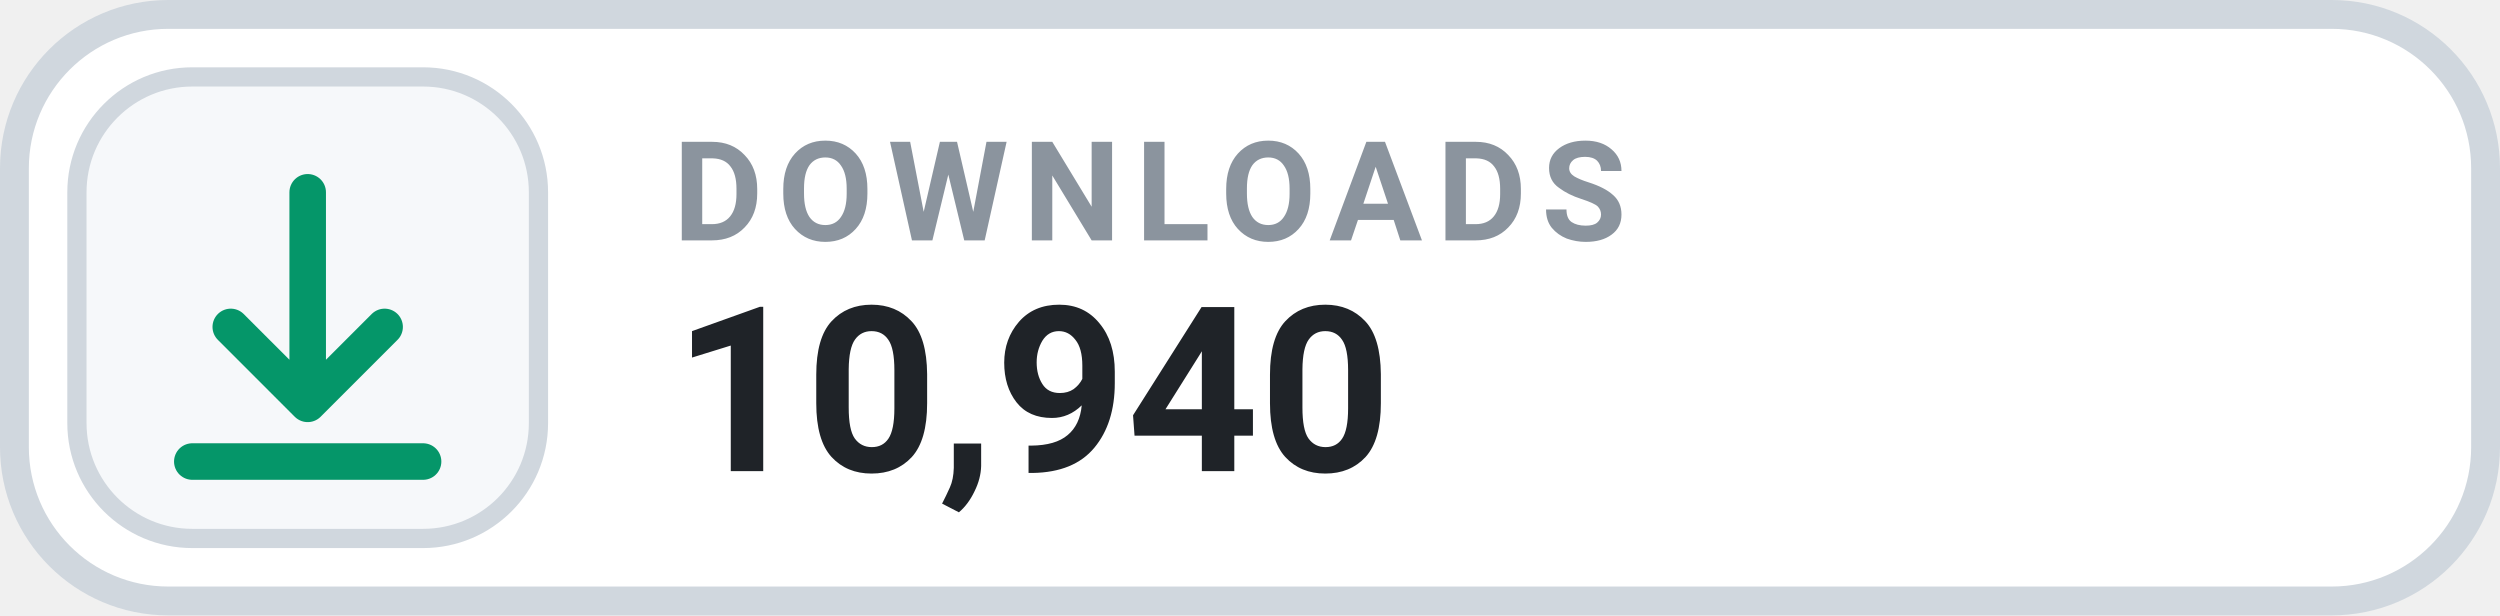
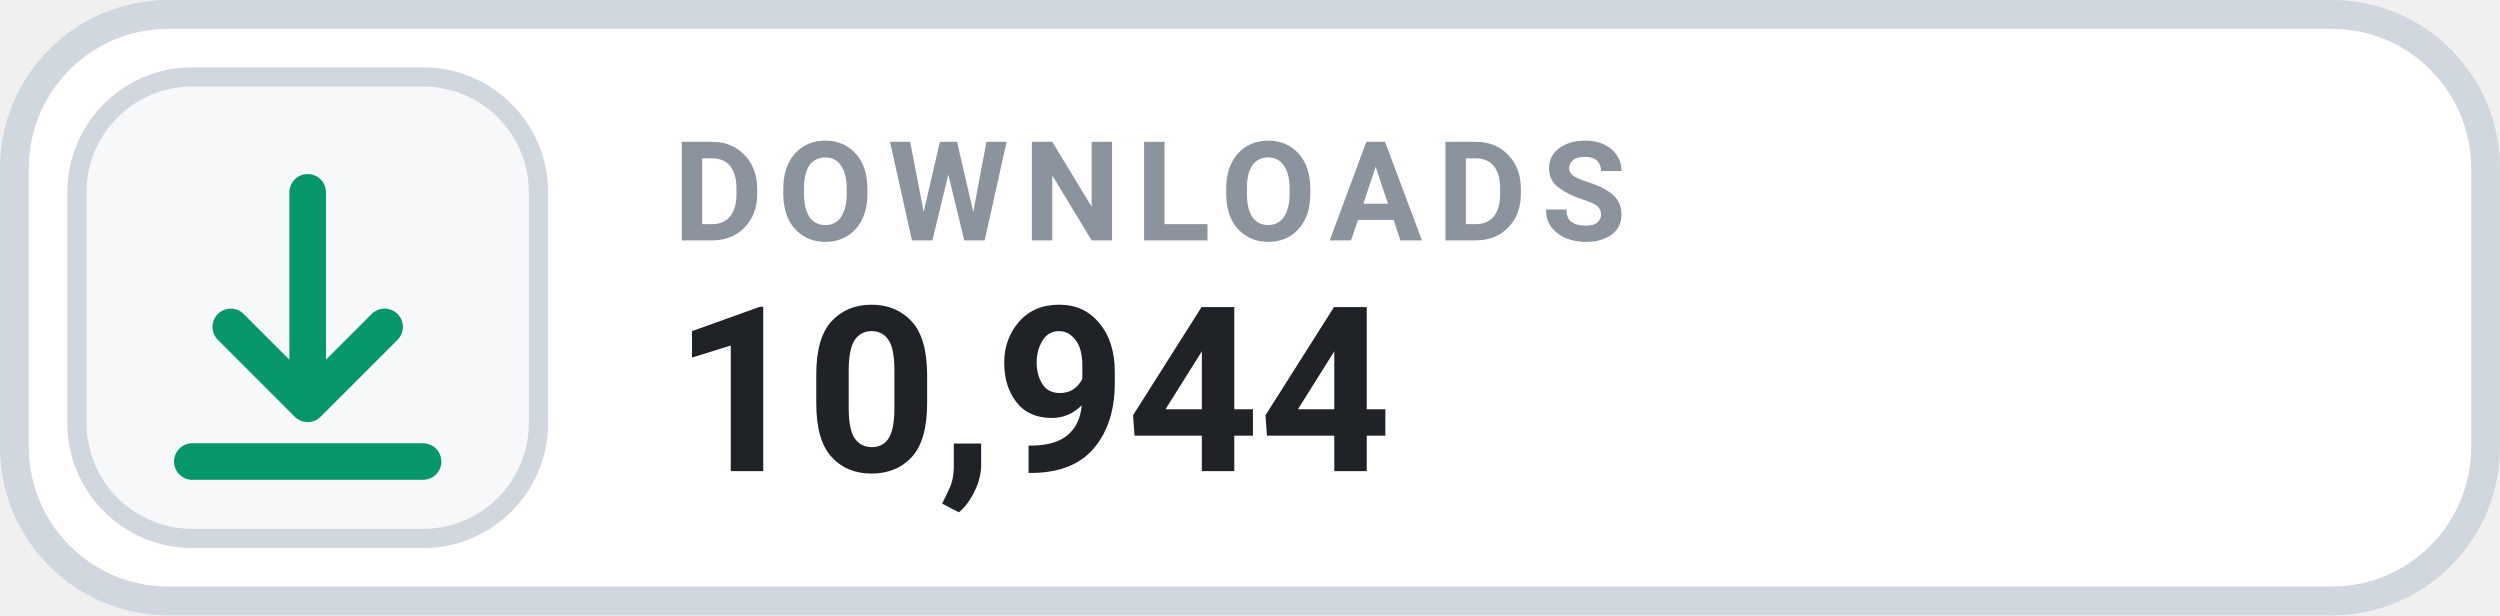
- <svg xmlns="http://www.w3.org/2000/svg" width="130" height="32" viewBox="0 0 130 32" role="img" aria-label="DOWNLOADS 10,940">
+ <svg xmlns="http://www.w3.org/2000/svg" width="130" height="32" viewBox="0 0 130 32" role="img" aria-label="DOWNLOADS 10,944">
  <rect x=".75" y=".75" width="128.5" height="30.5" rx="8" fill="#FFFFFF" stroke="#D0D7DE" stroke-width="1.5" />
  <rect x="4" y="4" width="24" height="24" rx="6" fill="#F6F8FA" stroke="#D0D7DE" stroke-width="1" />
  <g transform="translate(16 16)" style="color:#059669;">
    <path d="M0 -6 v11 m0 0 l4 -4 m-4 4 l-4 -4 M-6 8 h12" fill="none" stroke="currentColor" stroke-width="1.9" stroke-linecap="round" stroke-linejoin="round" />
  </g>
  <text x="35" y="12.5" fill="#8B949E" font-family="-apple-system,BlinkMacSystemFont,'Segoe UI',Roboto,Helvetica,Arial,sans-serif" font-size="7.2" font-weight="700" letter-spacing=".75">DOWNLOADS</text>
-   <text x="35" y="24.5" fill="#1F2328" font-family="-apple-system,BlinkMacSystemFont,'Segoe UI',Roboto,Helvetica,Arial,sans-serif" font-size="12" font-weight="700">10,940</text>
+   <text x="35" y="24.5" fill="#1F2328" font-family="-apple-system,BlinkMacSystemFont,'Segoe UI',Roboto,Helvetica,Arial,sans-serif" font-size="12" font-weight="700">10,944</text>
</svg>
